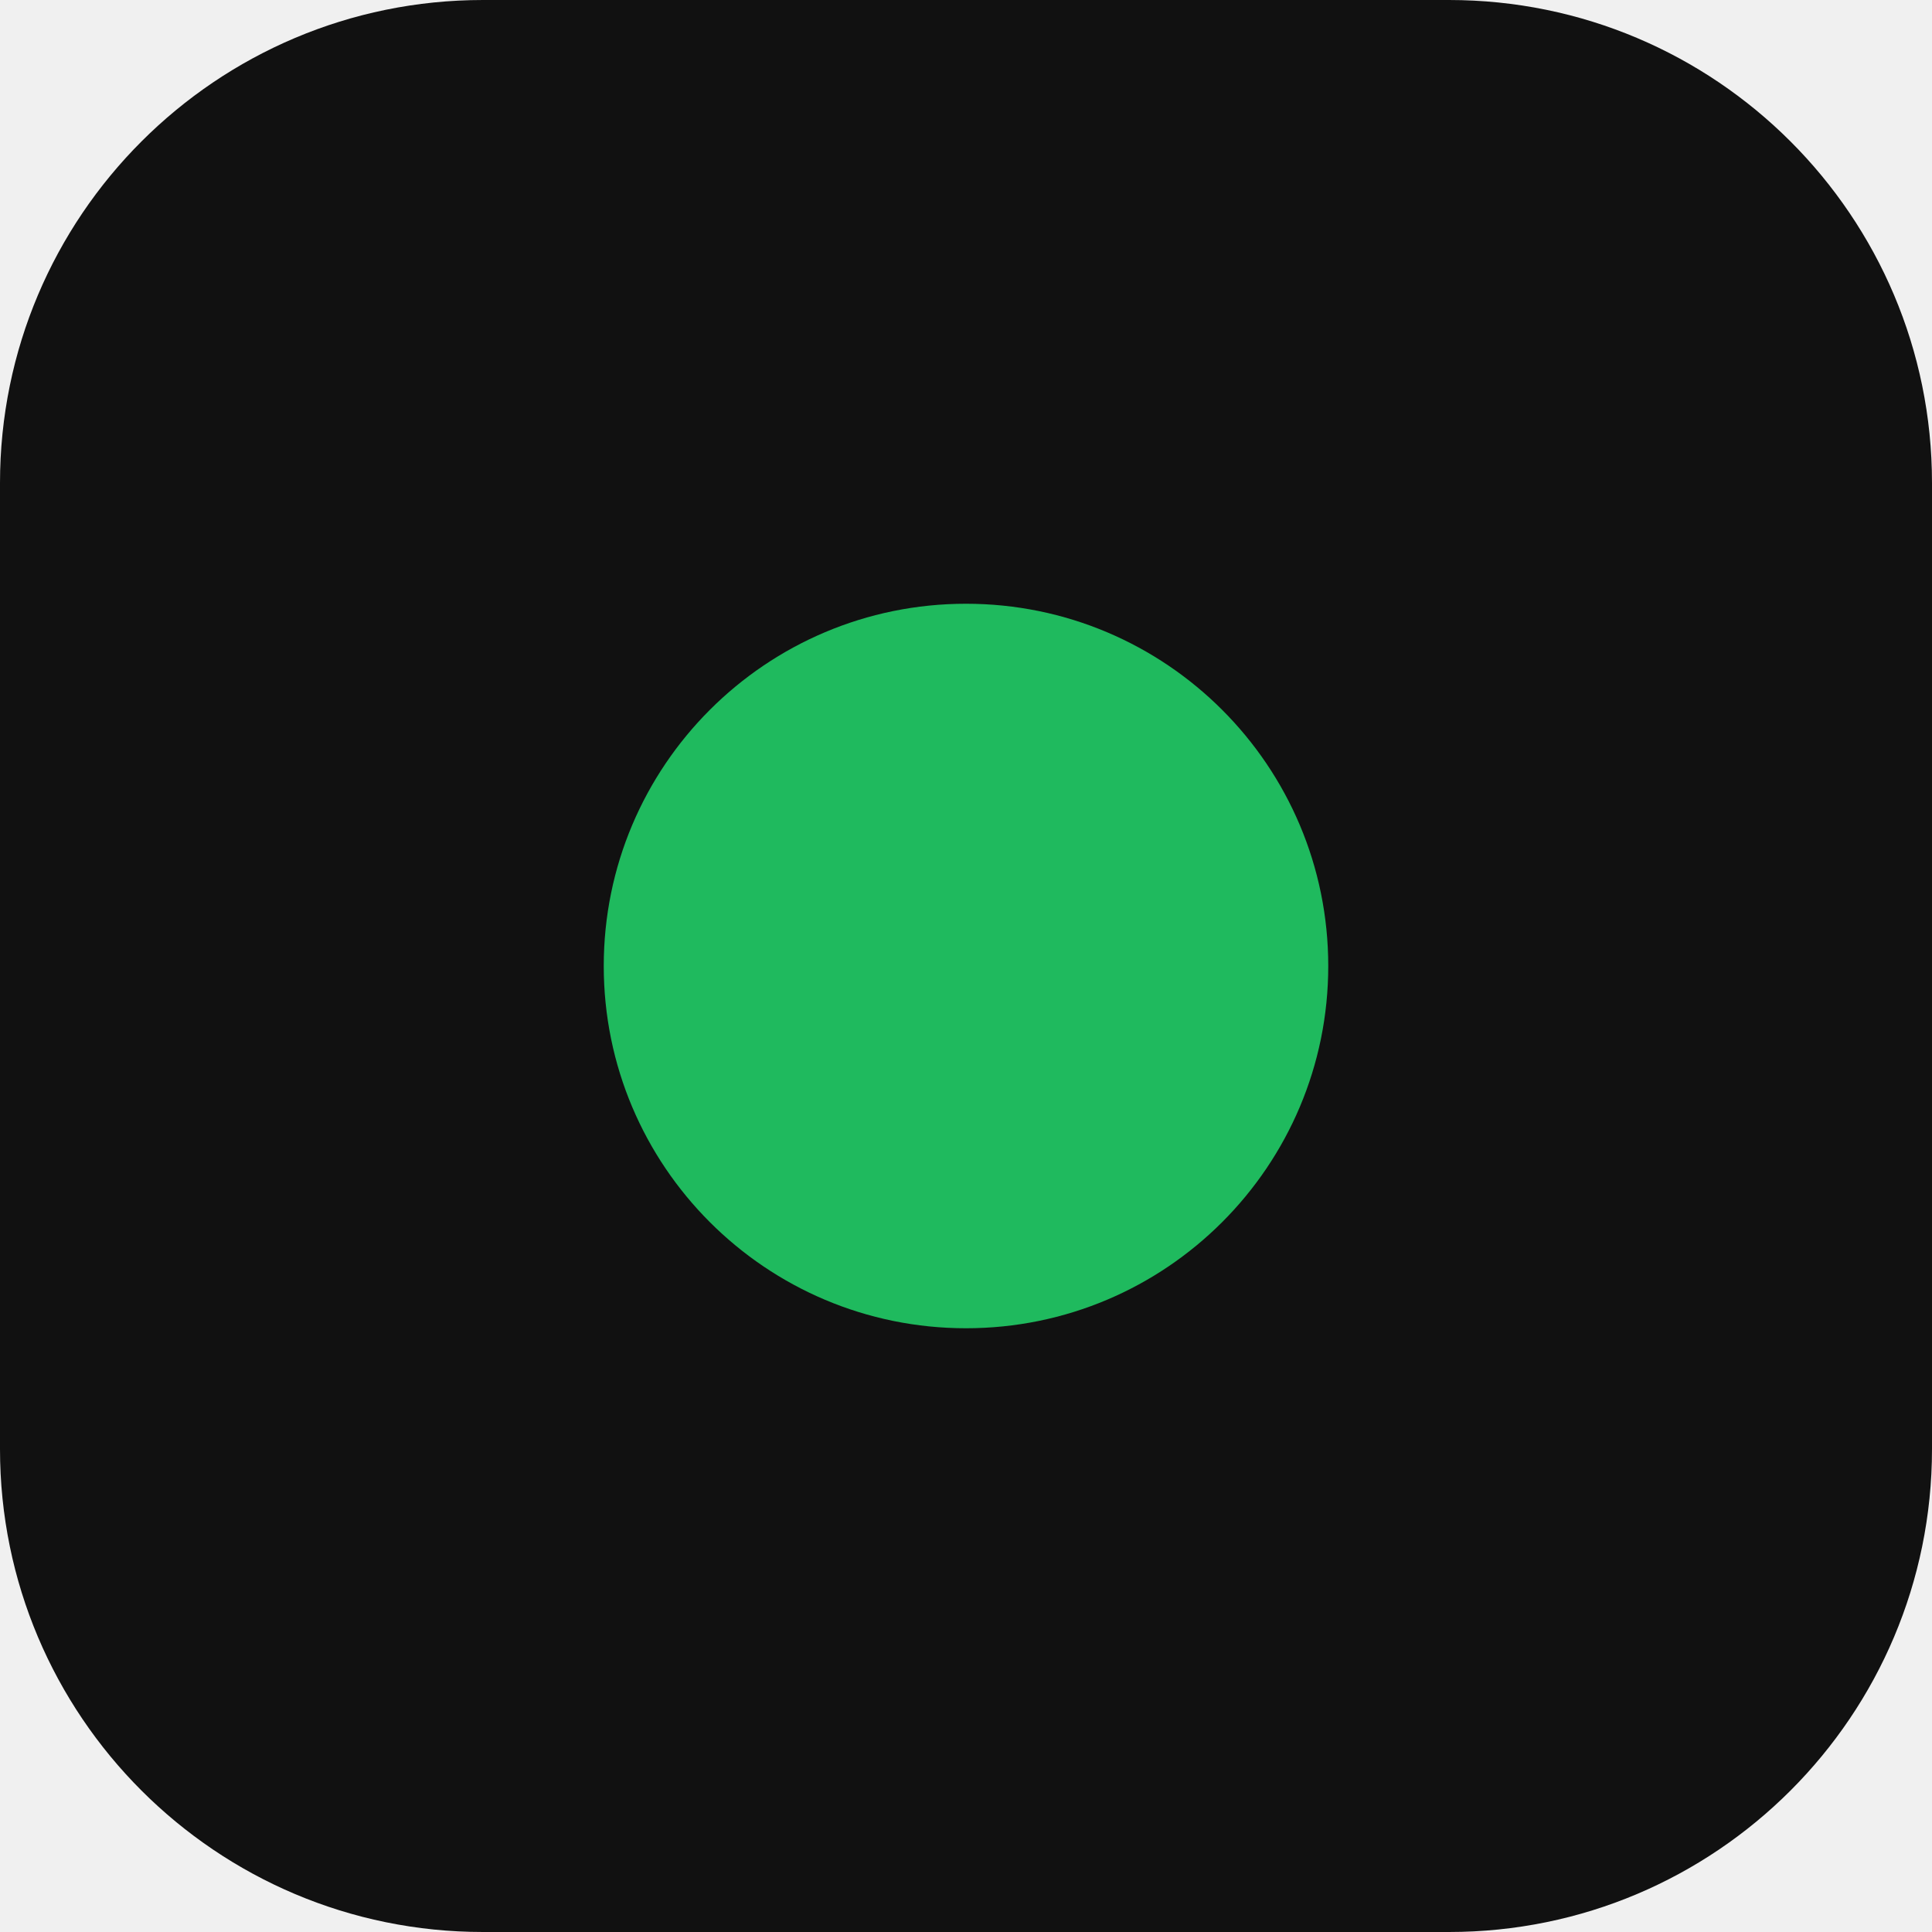
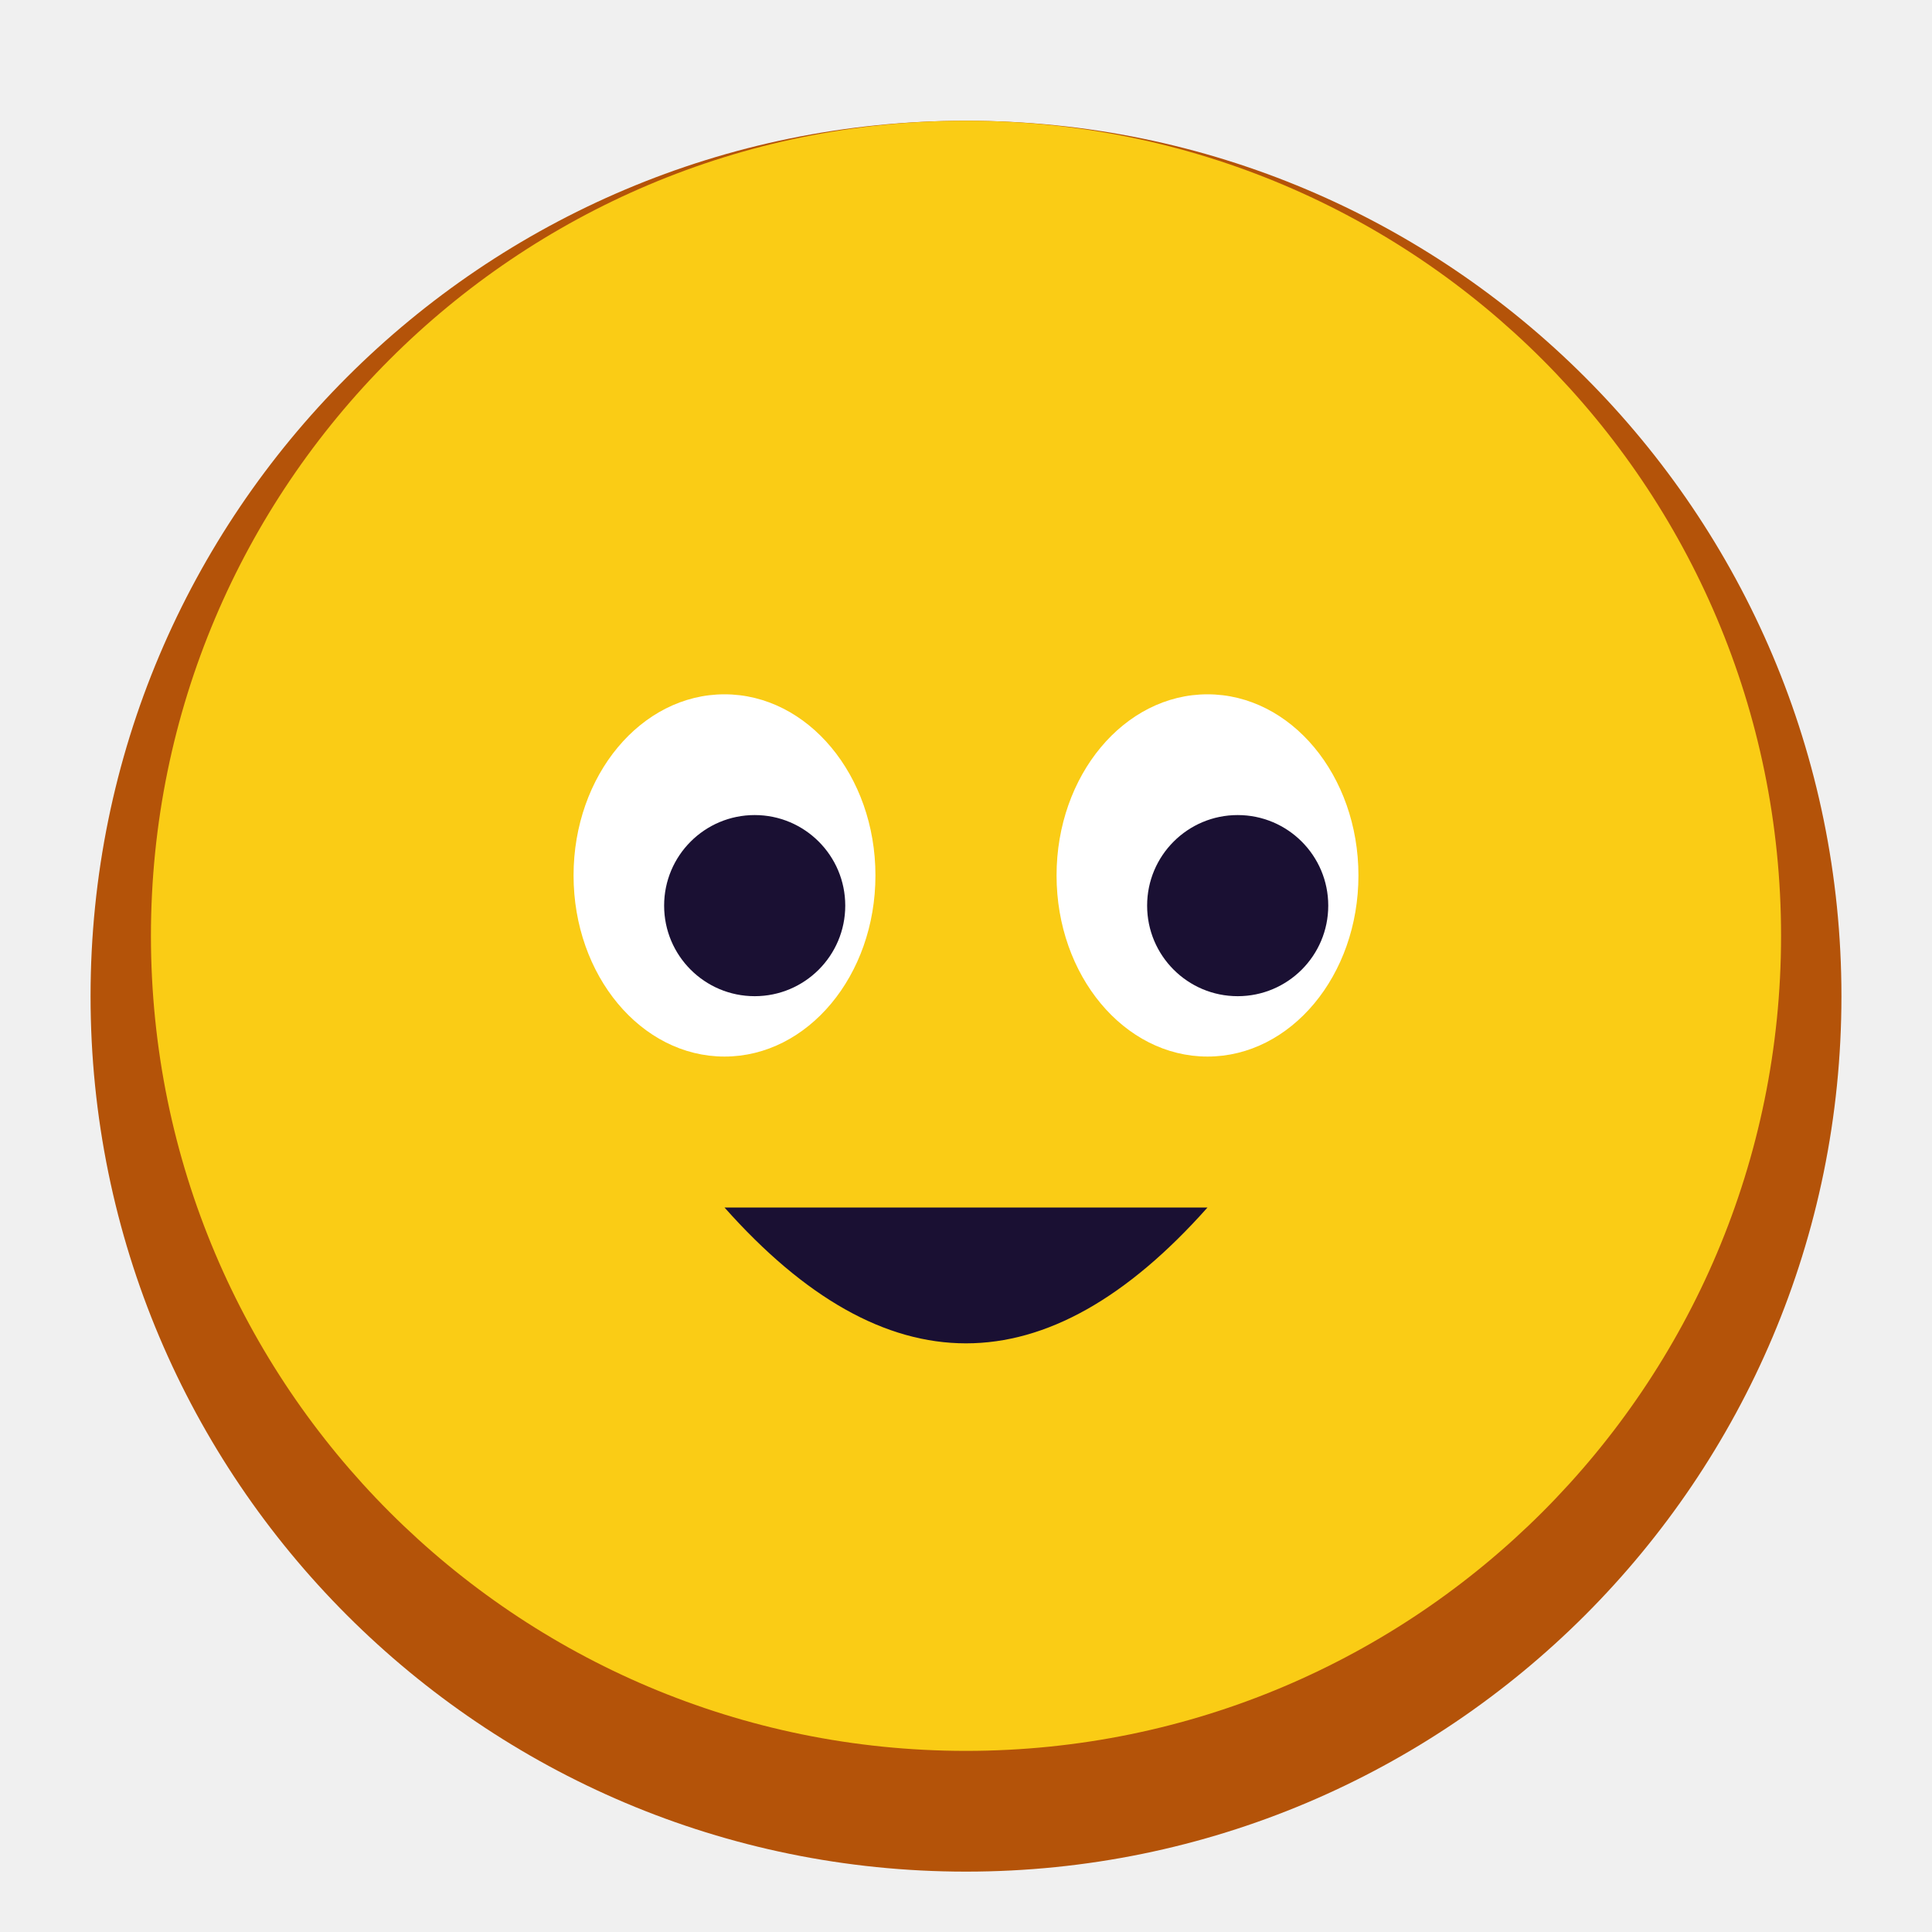
- <svg xmlns="http://www.w3.org/2000/svg" viewBox="0 0 32 32">
-   <rect width="32" height="32" rx="8" fill="#111111" />
-   <circle cx="16" cy="16" r="6" fill="#1FBA5E" />
+ <svg xmlns="http://www.w3.org/2000/svg" viewBox="0 0 64 64">
+   <circle cx="32" cy="33" r="29" fill="#B45309" />
+   <circle cx="32" cy="31" r="27" fill="#FACC15" />
+   <ellipse cx="24" cy="29" rx="5" ry="6" fill="#fff" />
+   <ellipse cx="40" cy="29" rx="5" ry="6" fill="#fff" />
+   <circle cx="25" cy="30" r="3" fill="#1A1033" />
+   <circle cx="41" cy="30" r="3" fill="#1A1033" />
+   <path d="M24 40 Q32 49 40 40Z" fill="#1A1033" />
</svg>
